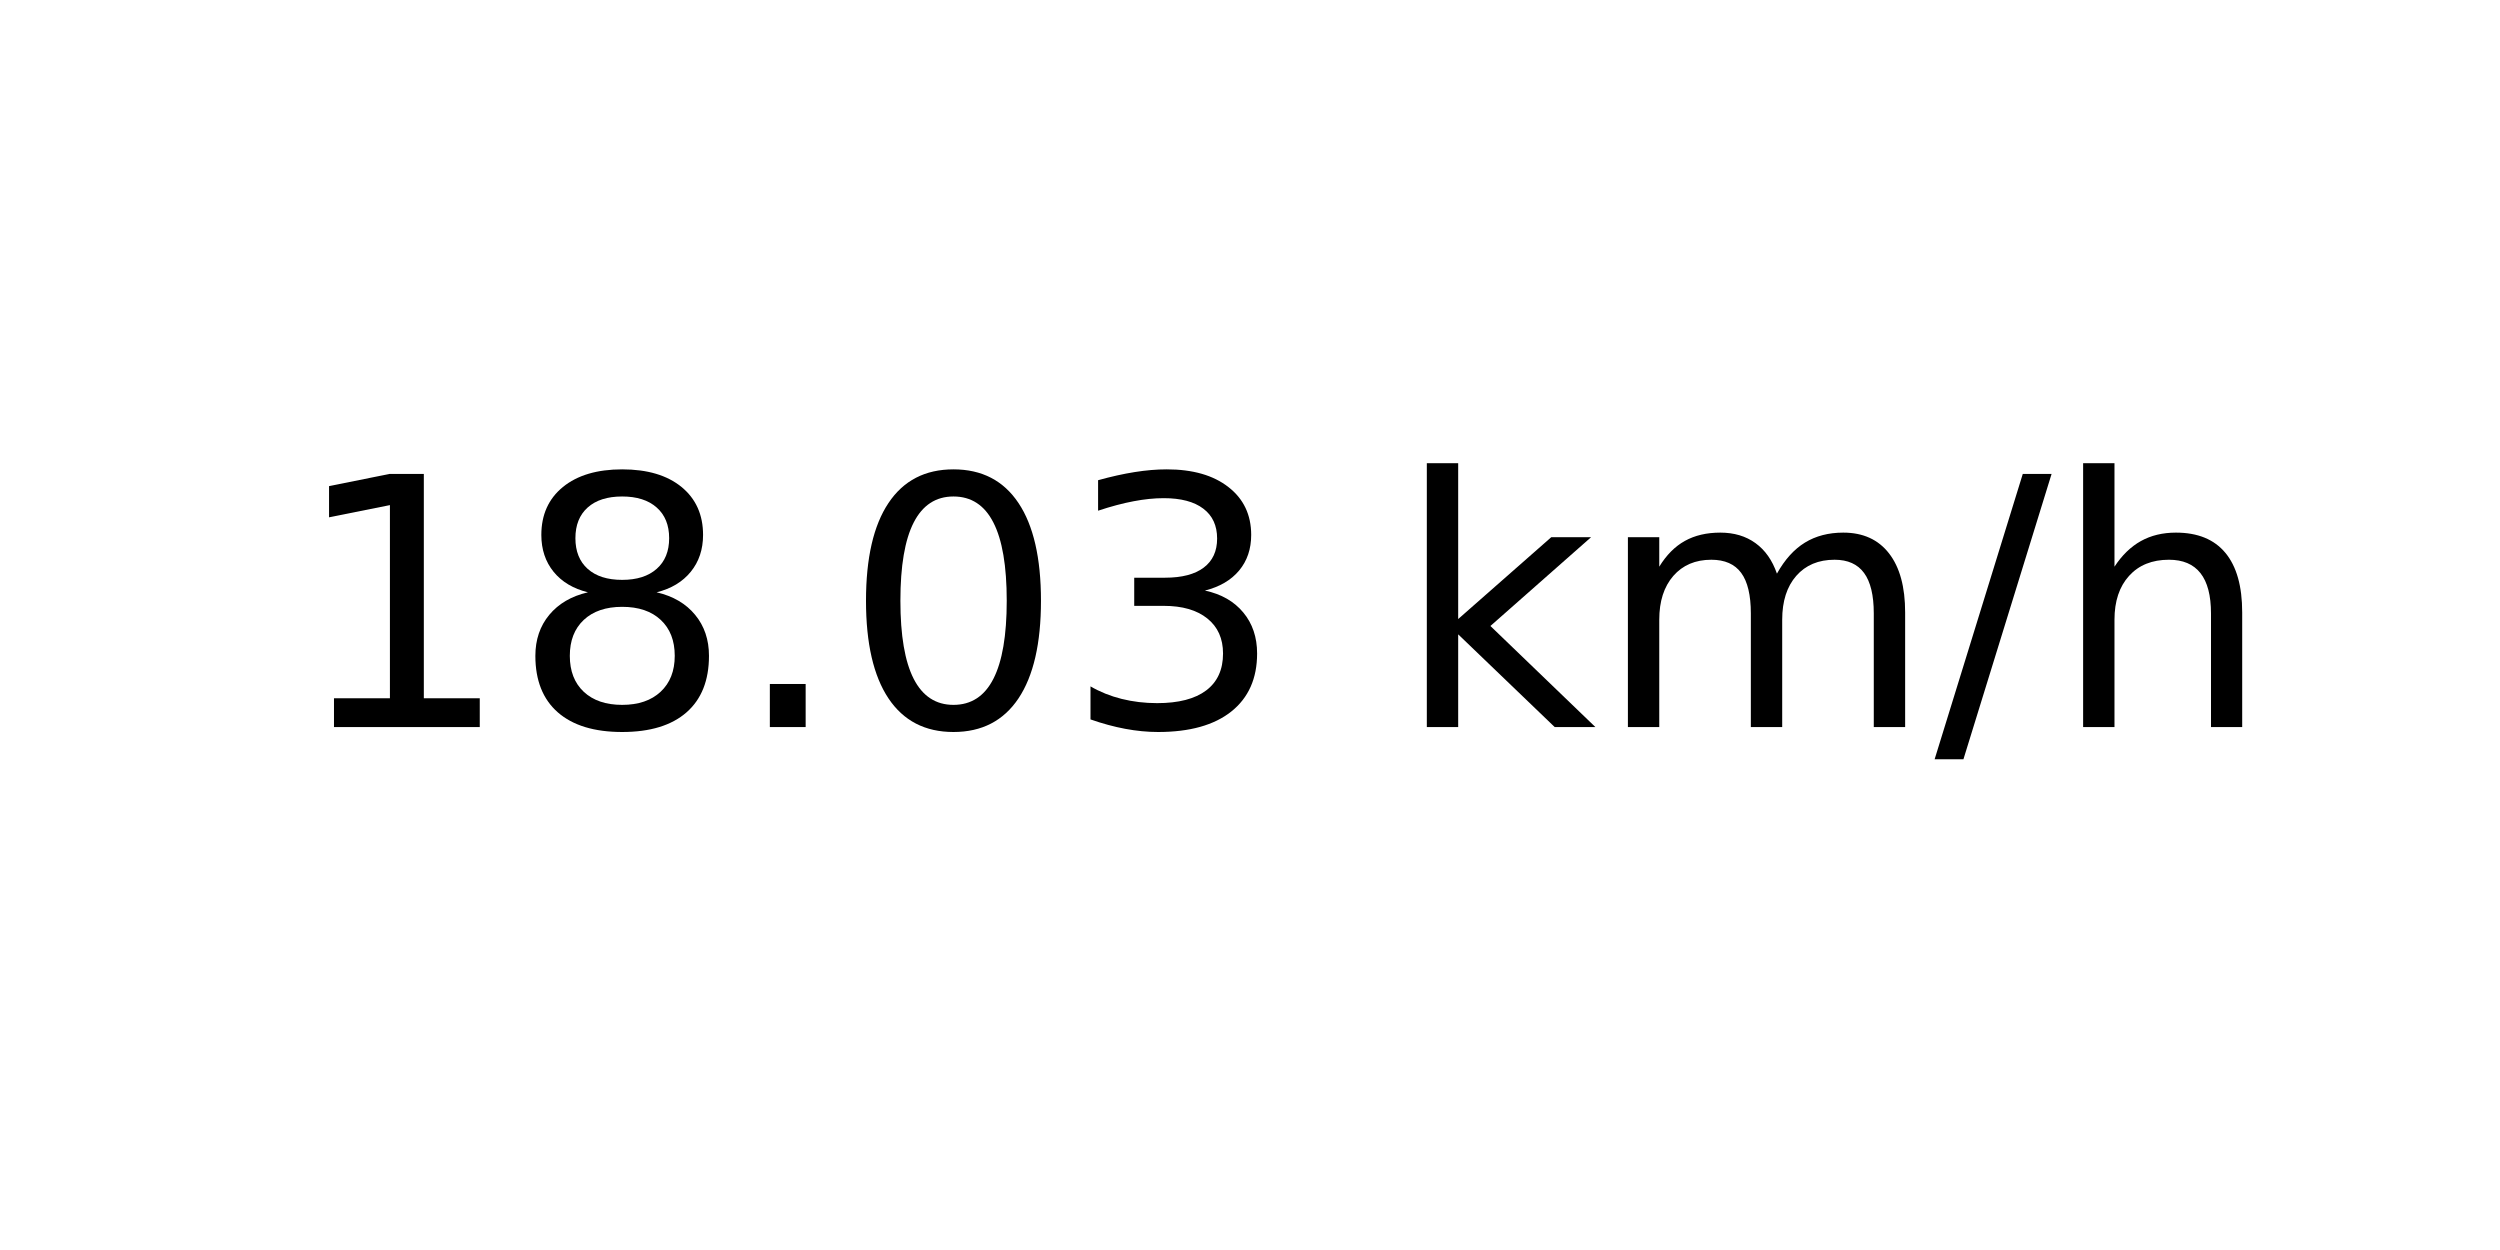
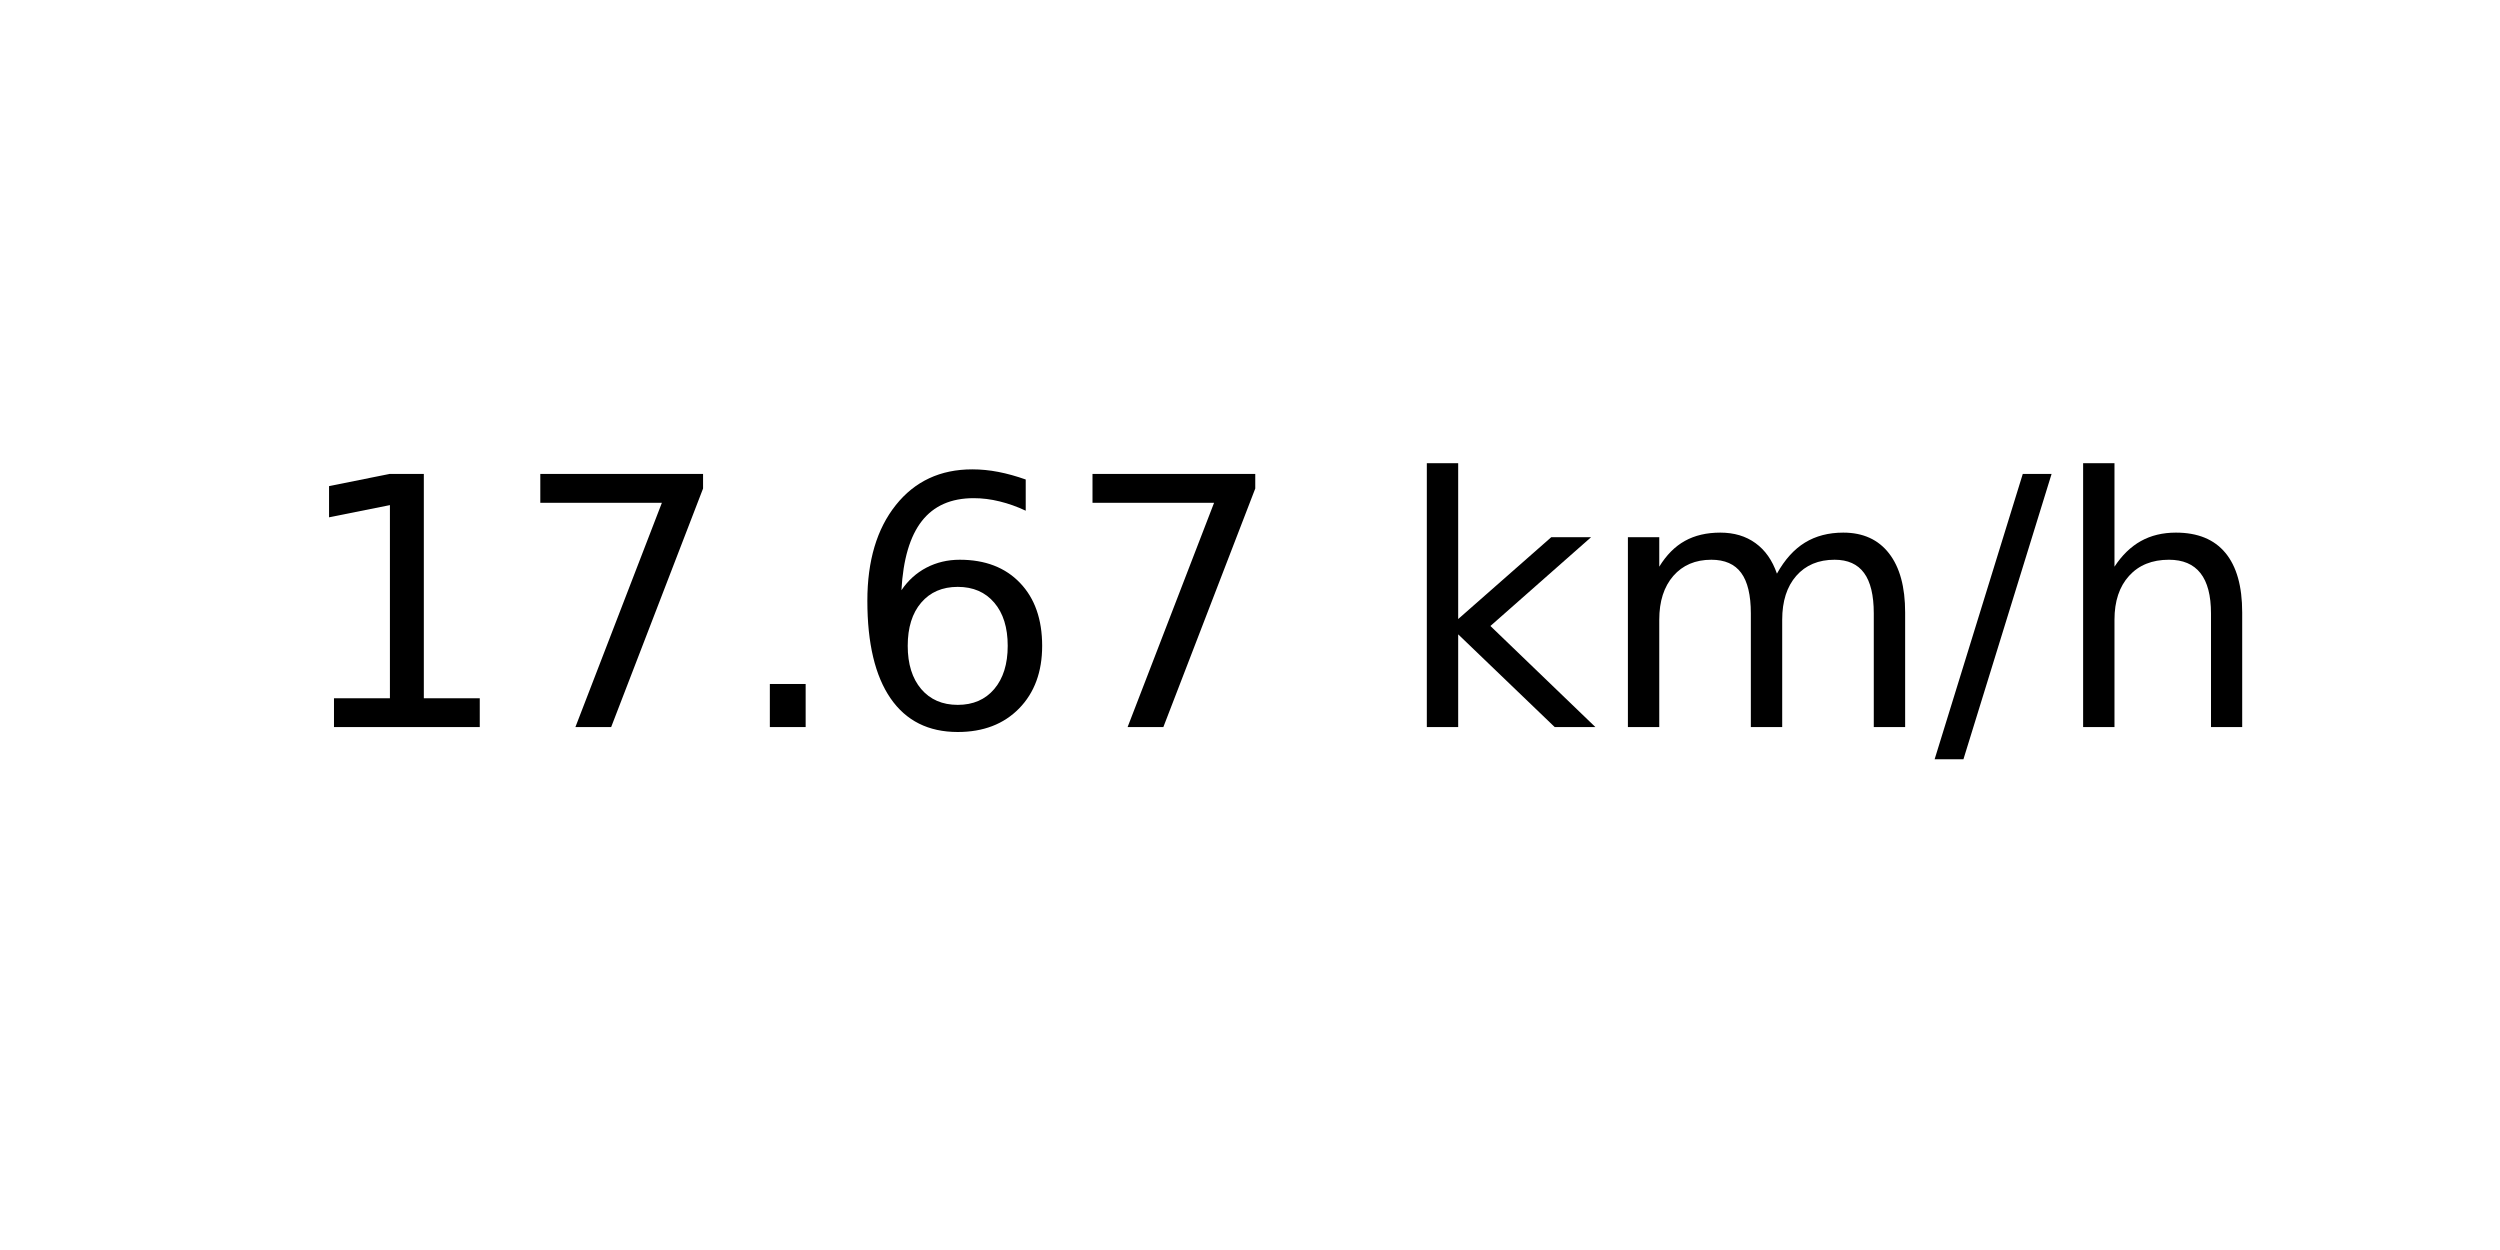
<svg xmlns="http://www.w3.org/2000/svg" xmlns:xlink="http://www.w3.org/1999/xlink" width="72pt" height="36pt" viewBox="0 0 72 36" version="1.1">
  <defs>
    <style type="text/css">*{stroke-linejoin: round; stroke-linecap: butt}</style>
  </defs>
  <g id="figure_1">
    <g id="axes_1">
      <g id="text_1">
        <g transform="translate(8.378125 20.93937) scale(0.1 -0.1)">
          <defs>
            <path id="DejaVuSans-31" d="M 794 531  L 1825 531  L 1825 4091  L 703 3866  L 703 4441  L 1819 4666  L 2450 4666  L 2450 531  L 3481 531  L 3481 0  L 794 0  L 794 531  z " transform="scale(0.015625)" />
-             <path id="DejaVuSans-38" d="M 2034 2216  Q 1584 2216 1326 1975  Q 1069 1734 1069 1313  Q 1069 891 1326 650  Q 1584 409 2034 409  Q 2484 409 2743 651  Q 3003 894 3003 1313  Q 3003 1734 2745 1975  Q 2488 2216 2034 2216  z M 1403 2484  Q 997 2584 770 2862  Q 544 3141 544 3541  Q 544 4100 942 4425  Q 1341 4750 2034 4750  Q 2731 4750 3128 4425  Q 3525 4100 3525 3541  Q 3525 3141 3298 2862  Q 3072 2584 2669 2484  Q 3125 2378 3379 2068  Q 3634 1759 3634 1313  Q 3634 634 3220 271  Q 2806 -91 2034 -91  Q 1263 -91 848 271  Q 434 634 434 1313  Q 434 1759 690 2068  Q 947 2378 1403 2484  z M 1172 3481  Q 1172 3119 1398 2916  Q 1625 2713 2034 2713  Q 2441 2713 2670 2916  Q 2900 3119 2900 3481  Q 2900 3844 2670 4047  Q 2441 4250 2034 4250  Q 1625 4250 1398 4047  Q 1172 3844 1172 3481  z " transform="scale(0.015625)" />
+             <path id="DejaVuSans-37" d="M 525 4666  L 3525 4666  L 3525 4397  L 1831 0  L 1172 0  L 2766 4134  L 525 4134  L 525 4666  z " transform="scale(0.015625)" />
            <path id="DejaVuSans-2e" d="M 684 794  L 1344 794  L 1344 0  L 684 0  L 684 794  z " transform="scale(0.015625)" />
-             <path id="DejaVuSans-30" d="M 2034 4250  Q 1547 4250 1301 3770  Q 1056 3291 1056 2328  Q 1056 1369 1301 889  Q 1547 409 2034 409  Q 2525 409 2770 889  Q 3016 1369 3016 2328  Q 3016 3291 2770 3770  Q 2525 4250 2034 4250  z M 2034 4750  Q 2819 4750 3233 4129  Q 3647 3509 3647 2328  Q 3647 1150 3233 529  Q 2819 -91 2034 -91  Q 1250 -91 836 529  Q 422 1150 422 2328  Q 422 3509 836 4129  Q 1250 4750 2034 4750  z " transform="scale(0.015625)" />
-             <path id="DejaVuSans-33" d="M 2597 2516  Q 3050 2419 3304 2112  Q 3559 1806 3559 1356  Q 3559 666 3084 287  Q 2609 -91 1734 -91  Q 1441 -91 1130 -33  Q 819 25 488 141  L 488 750  Q 750 597 1062 519  Q 1375 441 1716 441  Q 2309 441 2620 675  Q 2931 909 2931 1356  Q 2931 1769 2642 2001  Q 2353 2234 1838 2234  L 1294 2234  L 1294 2753  L 1863 2753  Q 2328 2753 2575 2939  Q 2822 3125 2822 3475  Q 2822 3834 2567 4026  Q 2313 4219 1838 4219  Q 1578 4219 1281 4162  Q 984 4106 628 3988  L 628 4550  Q 988 4650 1302 4700  Q 1616 4750 1894 4750  Q 2613 4750 3031 4423  Q 3450 4097 3450 3541  Q 3450 3153 3228 2886  Q 3006 2619 2597 2516  z " transform="scale(0.015625)" />
+             <path id="DejaVuSans-36" d="M 2113 2584  Q 1688 2584 1439 2293  Q 1191 2003 1191 1497  Q 1191 994 1439 701  Q 1688 409 2113 409  Q 2538 409 2786 701  Q 3034 994 3034 1497  Q 3034 2003 2786 2293  Q 2538 2584 2113 2584  z M 3366 4563  L 3366 3988  Q 3128 4100 2886 4159  Q 2644 4219 2406 4219  Q 1781 4219 1451 3797  Q 1122 3375 1075 2522  Q 1259 2794 1537 2939  Q 1816 3084 2150 3084  Q 2853 3084 3261 2657  Q 3669 2231 3669 1497  Q 3669 778 3244 343  Q 2819 -91 2113 -91  Q 1303 -91 875 529  Q 447 1150 447 2328  Q 447 3434 972 4092  Q 1497 4750 2381 4750  Q 2619 4750 2861 4703  Q 3103 4656 3366 4563  z " transform="scale(0.015625)" />
            <path id="DejaVuSans-20" transform="scale(0.015625)" />
            <path id="DejaVuSans-6b" d="M 581 4863  L 1159 4863  L 1159 1991  L 2875 3500  L 3609 3500  L 1753 1863  L 3688 0  L 2938 0  L 1159 1709  L 1159 0  L 581 0  L 581 4863  z " transform="scale(0.015625)" />
            <path id="DejaVuSans-6d" d="M 3328 2828  Q 3544 3216 3844 3400  Q 4144 3584 4550 3584  Q 5097 3584 5394 3201  Q 5691 2819 5691 2113  L 5691 0  L 5113 0  L 5113 2094  Q 5113 2597 4934 2840  Q 4756 3084 4391 3084  Q 3944 3084 3684 2787  Q 3425 2491 3425 1978  L 3425 0  L 2847 0  L 2847 2094  Q 2847 2600 2669 2842  Q 2491 3084 2119 3084  Q 1678 3084 1418 2786  Q 1159 2488 1159 1978  L 1159 0  L 581 0  L 581 3500  L 1159 3500  L 1159 2956  Q 1356 3278 1631 3431  Q 1906 3584 2284 3584  Q 2666 3584 2933 3390  Q 3200 3197 3328 2828  z " transform="scale(0.015625)" />
            <path id="DejaVuSans-2f" d="M 1625 4666  L 2156 4666  L 531 -594  L 0 -594  L 1625 4666  z " transform="scale(0.015625)" />
            <path id="DejaVuSans-68" d="M 3513 2113  L 3513 0  L 2938 0  L 2938 2094  Q 2938 2591 2744 2837  Q 2550 3084 2163 3084  Q 1697 3084 1428 2787  Q 1159 2491 1159 1978  L 1159 0  L 581 0  L 581 4863  L 1159 4863  L 1159 2956  Q 1366 3272 1645 3428  Q 1925 3584 2291 3584  Q 2894 3584 3203 3211  Q 3513 2838 3513 2113  z " transform="scale(0.015625)" />
          </defs>
          <use xlink:href="#DejaVuSans-31" />
-           <use xlink:href="#DejaVuSans-38" x="63.623" />
+           <use xlink:href="#DejaVuSans-37" x="63.623" />
          <use xlink:href="#DejaVuSans-2e" x="127.246" />
-           <use xlink:href="#DejaVuSans-30" x="159.033" />
-           <use xlink:href="#DejaVuSans-33" x="222.656" />
+           <use xlink:href="#DejaVuSans-36" x="159.033" />
+           <use xlink:href="#DejaVuSans-37" x="222.656" />
          <use xlink:href="#DejaVuSans-20" x="286.279" />
          <use xlink:href="#DejaVuSans-6b" x="318.066" />
          <use xlink:href="#DejaVuSans-6d" x="375.977" />
          <use xlink:href="#DejaVuSans-2f" x="473.389" />
          <use xlink:href="#DejaVuSans-68" x="507.08" />
        </g>
      </g>
    </g>
  </g>
</svg>
